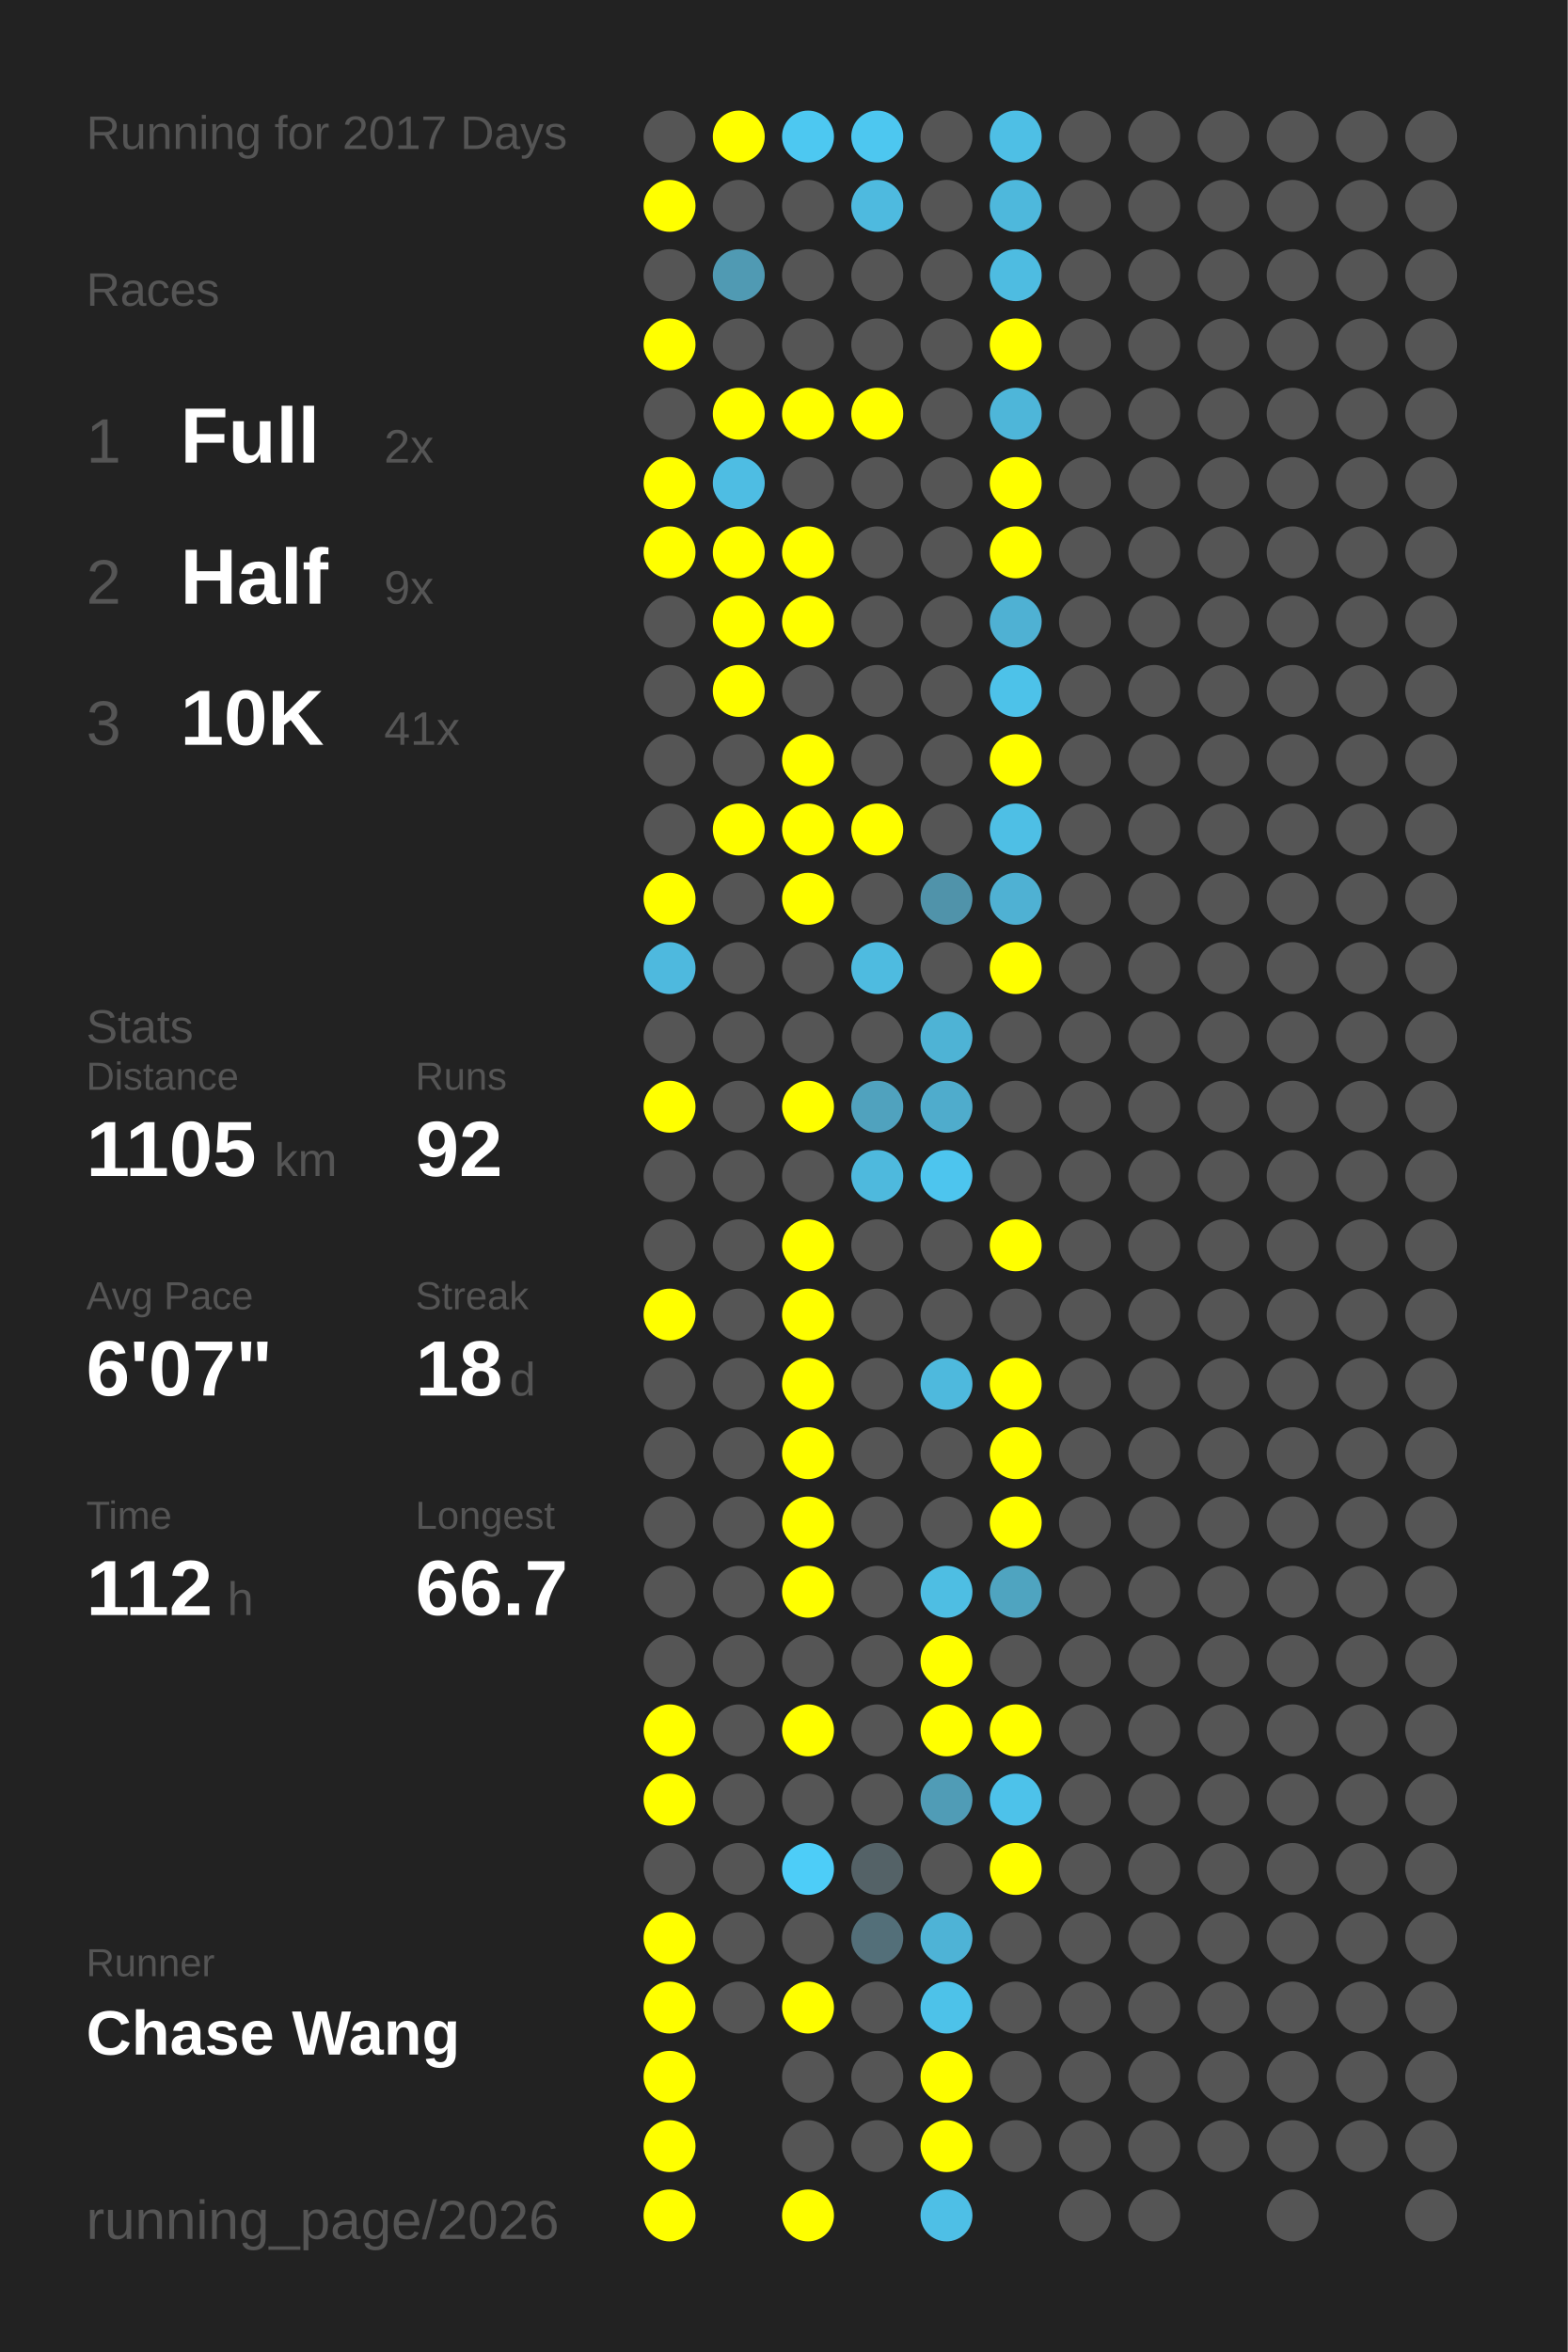
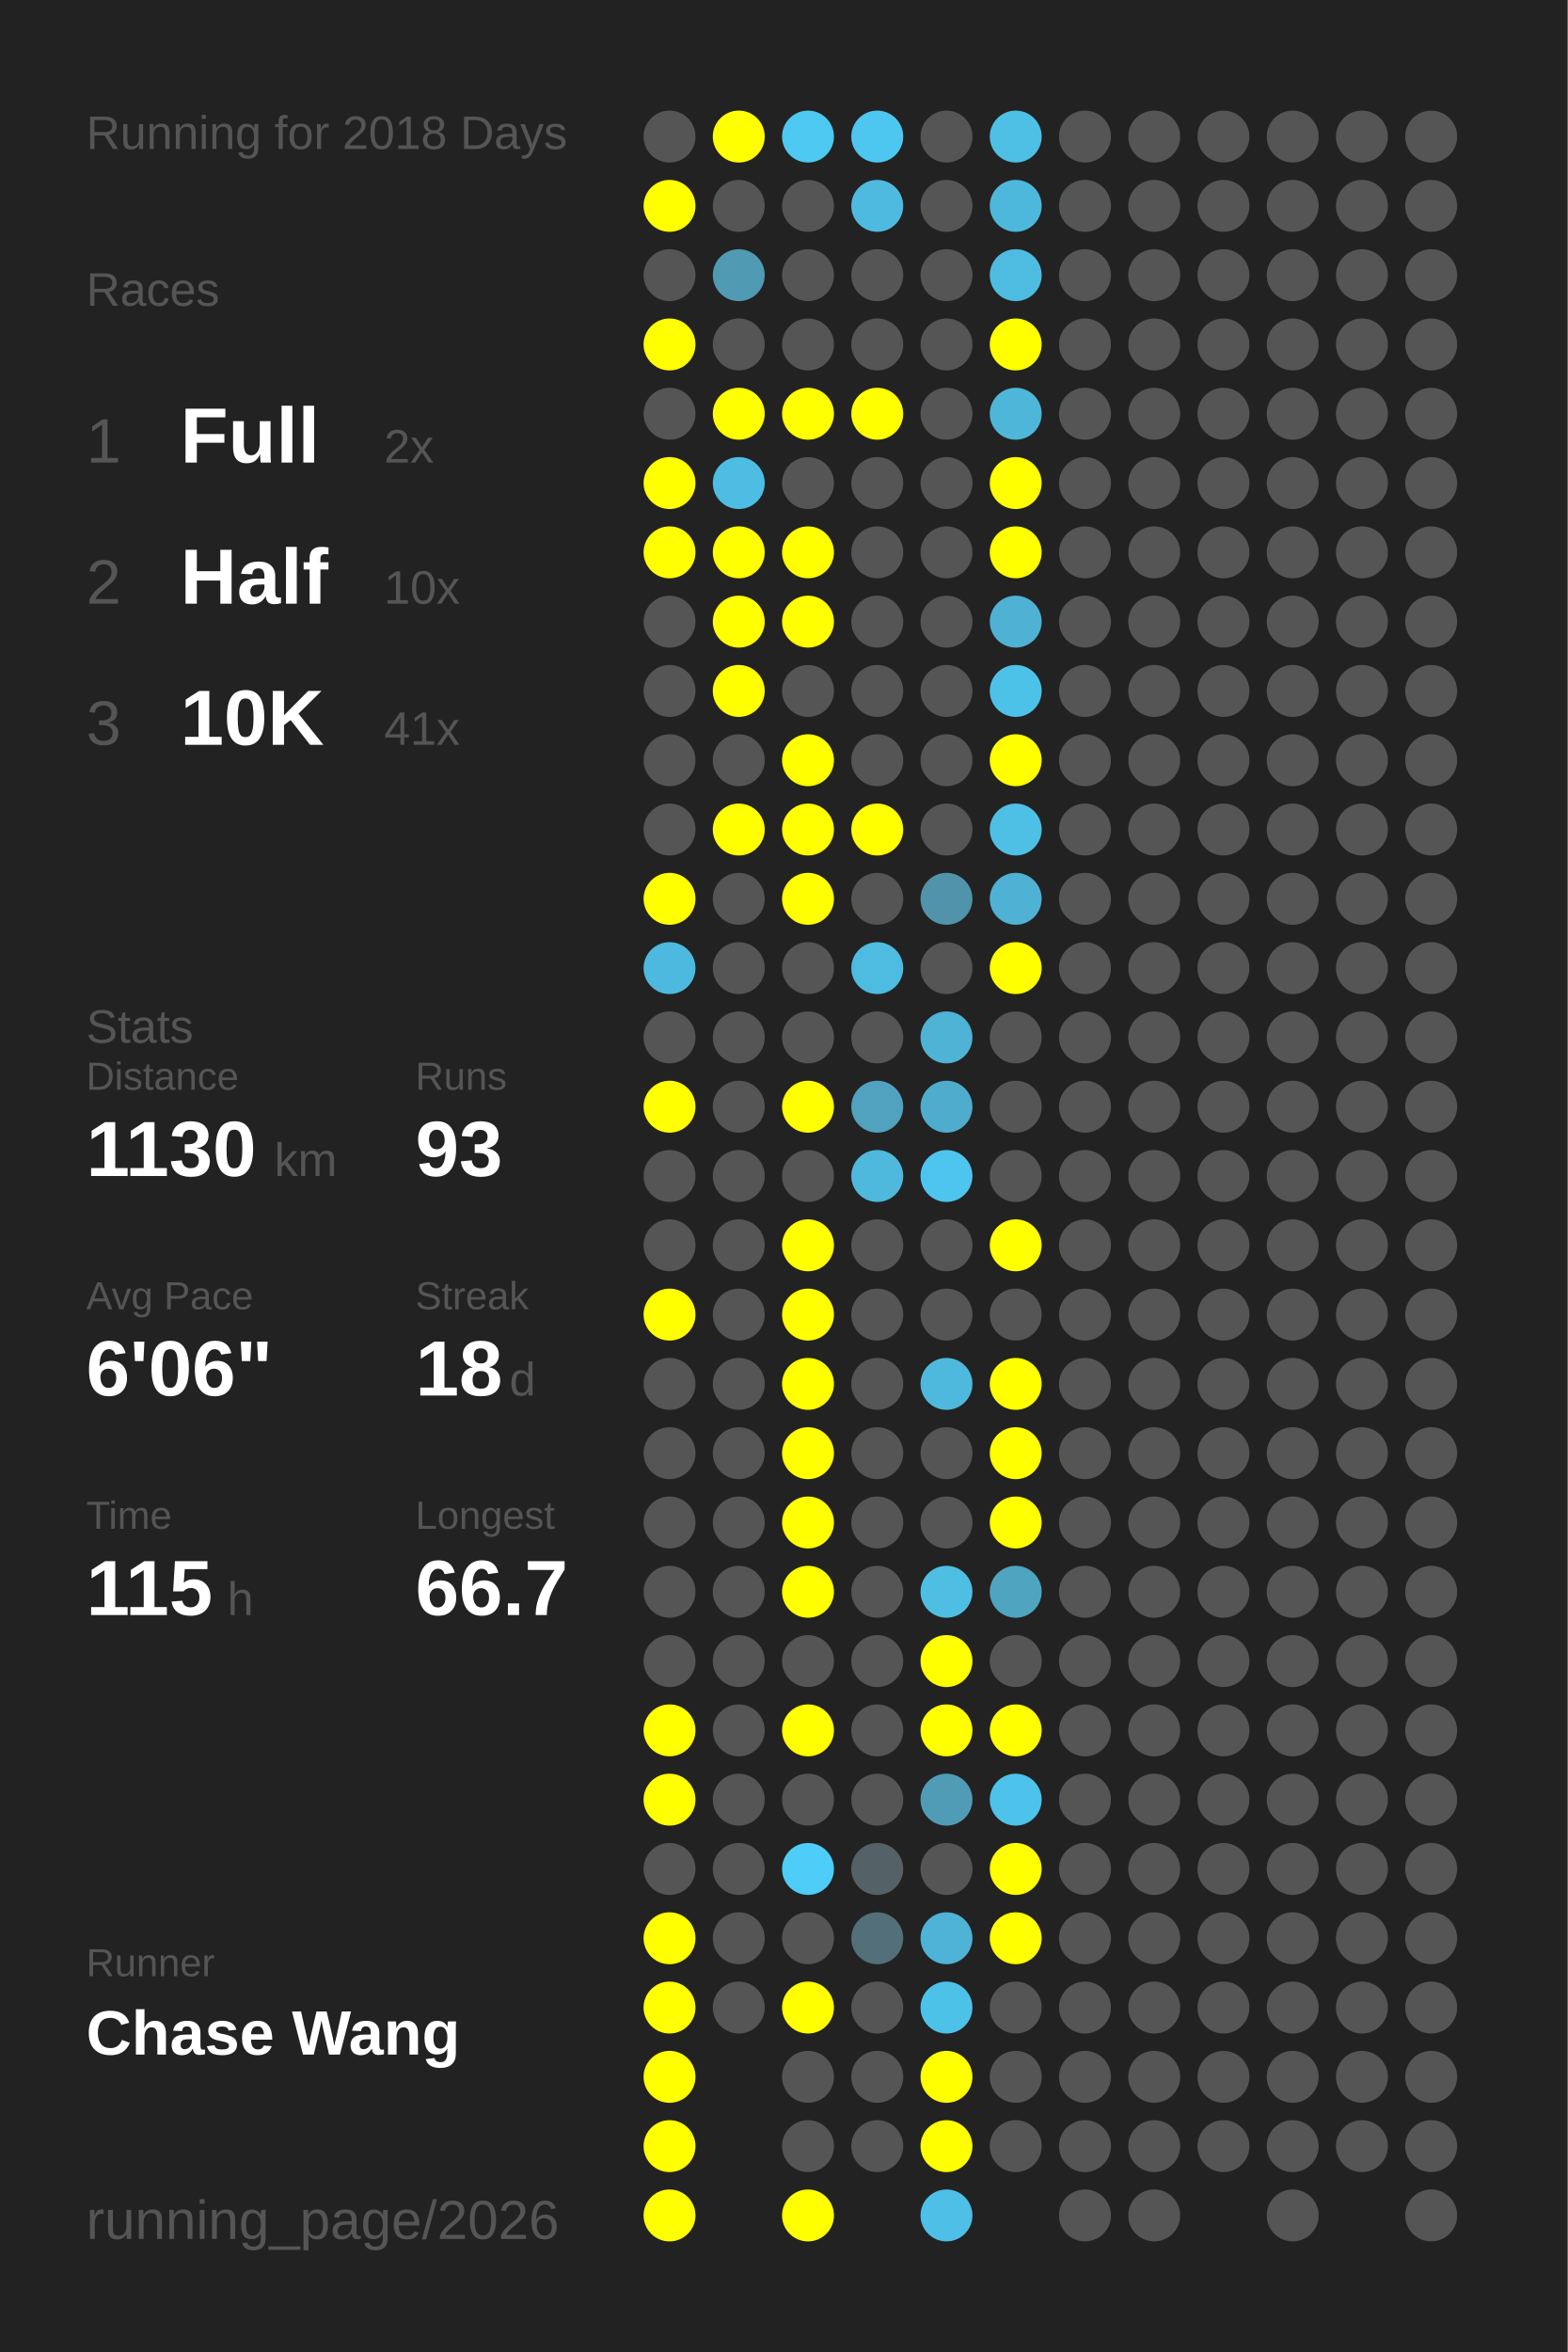
<svg xmlns="http://www.w3.org/2000/svg" baseProfile="full" height="300mm" version="1.1" viewBox="0,0,200,300" width="200mm">
  <defs />
  <rect fill="#222222" height="300" width="200" x="0" y="0" />
-   <text fill="#555555" style="font-size:6px; font-family:Arial;" x="11" y="19">Running for 2017 Days</text>
+   <text fill="#555555" style="font-size:6px; font-family:Arial;" x="11" y="19">Running for 2018 Days</text>
  <text fill="#555555" style="font-size:6px; font-family:Arial;" x="11" y="39">Races</text>
  <text fill="#555555" style="font-size:8px; font-family:Arial;" x="11" y="59">1</text>
  <text fill="#FFFFFF" style="font-size:10px; font-family:Arial; font-weight:bold;" x="23" y="59">Full</text>
  <text fill="#555555" style="font-size:6px; font-family:Arial;" x="49" y="59">2x</text>
  <text fill="#555555" style="font-size:8px; font-family:Arial;" x="11" y="77">2</text>
  <text fill="#FFFFFF" style="font-size:10px; font-family:Arial; font-weight:bold;" x="23" y="77">Half</text>
-   <text fill="#555555" style="font-size:6px; font-family:Arial;" x="49" y="77">9x</text>
+   <text fill="#555555" style="font-size:6px; font-family:Arial;" x="49" y="77">10x</text>
  <text fill="#555555" style="font-size:8px; font-family:Arial;" x="11" y="95">3</text>
  <text fill="#FFFFFF" style="font-size:10px; font-family:Arial; font-weight:bold;" x="23" y="95">10K</text>
  <text fill="#555555" style="font-size:6px; font-family:Arial;" x="49" y="95">41x</text>
  <text fill="#555555" style="font-size:6px; font-family:Arial;" x="11" y="133">Stats</text>
  <text fill="#555555" style="font-size:5px; font-family:Arial;" x="11" y="139">Distance</text>
-   <text fill="#FFFFFF" style="font-size:10px; font-family:Arial; font-weight:bold;" x="11" y="150">1105</text>
+   <text fill="#FFFFFF" style="font-size:10px; font-family:Arial; font-weight:bold;" x="11" y="150">1130</text>
  <text fill="#555555" style="font-size:6px; font-family:Arial;" x="35" y="150">km</text>
  <text fill="#555555" style="font-size:5px; font-family:Arial;" x="53" y="139">Runs</text>
-   <text fill="#FFFFFF" style="font-size:10px; font-family:Arial; font-weight:bold;" x="53" y="150">92</text>
+   <text fill="#FFFFFF" style="font-size:10px; font-family:Arial; font-weight:bold;" x="53" y="150">93</text>
  <text fill="#555555" style="font-size:5px; font-family:Arial;" x="11" y="167">Avg Pace</text>
-   <text fill="#FFFFFF" style="font-size:10px; font-family:Arial; font-weight:bold;" x="11" y="178">6'07"</text>
+   <text fill="#FFFFFF" style="font-size:10px; font-family:Arial; font-weight:bold;" x="11" y="178">6'06"</text>
  <text fill="#555555" style="font-size:5px; font-family:Arial;" x="53" y="167">Streak</text>
  <text fill="#FFFFFF" style="font-size:10px; font-family:Arial; font-weight:bold;" x="53" y="178">18</text>
  <text fill="#555555" style="font-size:6px; font-family:Arial;" x="65" y="178">d</text>
  <text fill="#555555" style="font-size:5px; font-family:Arial;" x="11" y="195">Time</text>
-   <text fill="#FFFFFF" style="font-size:10px; font-family:Arial; font-weight:bold;" x="11" y="206">112</text>
+   <text fill="#FFFFFF" style="font-size:10px; font-family:Arial; font-weight:bold;" x="11" y="206">115</text>
  <text fill="#555555" style="font-size:6px; font-family:Arial;" x="29" y="206">h</text>
  <text fill="#555555" style="font-size:5px; font-family:Arial;" x="53" y="195">Longest</text>
  <text fill="#FFFFFF" style="font-size:10px; font-family:Arial; font-weight:bold;" x="53" y="206">66.7</text>
  <text fill="#555555" style="font-size:5px; font-family:Arial;" x="11" y="252.065">Runner</text>
  <text fill="#FFFFFF" style="font-size:8px; font-family:Arial; font-weight:bold;" x="11" y="262.065">Chase Wang</text>
  <text fill="#555555" style="font-size:7px; font-family:Arial;" x="11" y="285.581">running_page/2026</text>
  <circle cx="85.417" cy="17.419" fill="#555555" r="3.312" />
  <circle cx="85.417" cy="26.258" fill="#FFFF00" r="3.312" />
  <circle cx="85.417" cy="35.097" fill="#555555" r="3.312" />
  <circle cx="85.417" cy="43.935" fill="#FFFF00" r="3.312" />
  <circle cx="85.417" cy="52.774" fill="#555555" r="3.312" />
  <circle cx="85.417" cy="61.613" fill="#FFFF00" r="3.312" />
  <circle cx="85.417" cy="70.452" fill="#FFFF00" r="3.312" />
  <circle cx="85.417" cy="79.29" fill="#555555" r="3.312" />
  <circle cx="85.417" cy="88.129" fill="#555555" r="3.312" />
  <circle cx="85.417" cy="96.968" fill="#555555" r="3.312" />
  <circle cx="85.417" cy="105.806" fill="#555555" r="3.312" />
  <circle cx="85.417" cy="114.645" fill="#FFFF00" r="3.312" />
  <circle cx="85.417" cy="123.484" fill="#4eb9de" r="3.312" />
  <circle cx="85.417" cy="132.323" fill="#555555" r="3.312" />
  <circle cx="85.417" cy="141.161" fill="#FFFF00" r="3.312" />
  <circle cx="85.417" cy="150" fill="#555555" r="3.312" />
  <circle cx="85.417" cy="158.839" fill="#555555" r="3.312" />
  <circle cx="85.417" cy="167.677" fill="#FFFF00" r="3.312" />
  <circle cx="85.417" cy="176.516" fill="#555555" r="3.312" />
  <circle cx="85.417" cy="185.355" fill="#555555" r="3.312" />
  <circle cx="85.417" cy="194.194" fill="#555555" r="3.312" />
  <circle cx="85.417" cy="203.032" fill="#555555" r="3.312" />
  <circle cx="85.417" cy="211.871" fill="#555555" r="3.312" />
  <circle cx="85.417" cy="220.71" fill="#FFFF00" r="3.312" />
  <circle cx="85.417" cy="229.548" fill="#FFFF00" r="3.312" />
  <circle cx="85.417" cy="238.387" fill="#555555" r="3.312" />
  <circle cx="85.417" cy="247.226" fill="#FFFF00" r="3.312" />
  <circle cx="85.417" cy="256.065" fill="#FFFF00" r="3.312" />
  <circle cx="85.417" cy="264.903" fill="#FFFF00" r="3.312" />
  <circle cx="85.417" cy="273.742" fill="#FFFF00" r="3.312" />
  <circle cx="85.417" cy="282.581" fill="#FFFF00" r="3.312" />
  <circle cx="94.25" cy="17.419" fill="#FFFF00" r="3.312" />
  <circle cx="94.25" cy="26.258" fill="#555555" r="3.312" />
  <circle cx="94.25" cy="35.097" fill="#509ab3" r="3.312" />
  <circle cx="94.25" cy="43.935" fill="#555555" r="3.312" />
  <circle cx="94.25" cy="52.774" fill="#FFFF00" r="3.312" />
  <circle cx="94.25" cy="61.613" fill="#4ebde3" r="3.312" />
  <circle cx="94.25" cy="70.452" fill="#FFFF00" r="3.312" />
  <circle cx="94.25" cy="79.29" fill="#FFFF00" r="3.312" />
  <circle cx="94.25" cy="88.129" fill="#FFFF00" r="3.312" />
  <circle cx="94.25" cy="96.968" fill="#555555" r="3.312" />
  <circle cx="94.25" cy="105.806" fill="#FFFF00" r="3.312" />
  <circle cx="94.25" cy="114.645" fill="#555555" r="3.312" />
  <circle cx="94.25" cy="123.484" fill="#555555" r="3.312" />
  <circle cx="94.25" cy="132.323" fill="#555555" r="3.312" />
  <circle cx="94.25" cy="141.161" fill="#555555" r="3.312" />
  <circle cx="94.25" cy="150" fill="#555555" r="3.312" />
  <circle cx="94.25" cy="158.839" fill="#555555" r="3.312" />
  <circle cx="94.25" cy="167.677" fill="#555555" r="3.312" />
  <circle cx="94.25" cy="176.516" fill="#555555" r="3.312" />
  <circle cx="94.25" cy="185.355" fill="#555555" r="3.312" />
  <circle cx="94.25" cy="194.194" fill="#555555" r="3.312" />
  <circle cx="94.25" cy="203.032" fill="#555555" r="3.312" />
  <circle cx="94.25" cy="211.871" fill="#555555" r="3.312" />
  <circle cx="94.25" cy="220.71" fill="#555555" r="3.312" />
  <circle cx="94.25" cy="229.548" fill="#555555" r="3.312" />
  <circle cx="94.25" cy="238.387" fill="#555555" r="3.312" />
  <circle cx="94.25" cy="247.226" fill="#555555" r="3.312" />
  <circle cx="94.25" cy="256.065" fill="#555555" r="3.312" />
  <circle cx="103.083" cy="17.419" fill="#4dc8f1" r="3.312" />
  <circle cx="103.083" cy="26.258" fill="#555555" r="3.312" />
  <circle cx="103.083" cy="35.097" fill="#555555" r="3.312" />
  <circle cx="103.083" cy="43.935" fill="#555555" r="3.312" />
  <circle cx="103.083" cy="52.774" fill="#FFFF00" r="3.312" />
  <circle cx="103.083" cy="61.613" fill="#555555" r="3.312" />
  <circle cx="103.083" cy="70.452" fill="#FFFF00" r="3.312" />
  <circle cx="103.083" cy="79.29" fill="#FFFF00" r="3.312" />
  <circle cx="103.083" cy="88.129" fill="#555555" r="3.312" />
  <circle cx="103.083" cy="96.968" fill="#FFFF00" r="3.312" />
  <circle cx="103.083" cy="105.806" fill="#FFFF00" r="3.312" />
  <circle cx="103.083" cy="114.645" fill="#FFFF00" r="3.312" />
  <circle cx="103.083" cy="123.484" fill="#555555" r="3.312" />
  <circle cx="103.083" cy="132.323" fill="#555555" r="3.312" />
  <circle cx="103.083" cy="141.161" fill="#FFFF00" r="3.312" />
  <circle cx="103.083" cy="150" fill="#555555" r="3.312" />
  <circle cx="103.083" cy="158.839" fill="#FFFF00" r="3.312" />
  <circle cx="103.083" cy="167.677" fill="#FFFF00" r="3.312" />
  <circle cx="103.083" cy="176.516" fill="#FFFF00" r="3.312" />
  <circle cx="103.083" cy="185.355" fill="#FFFF00" r="3.312" />
  <circle cx="103.083" cy="194.194" fill="#FFFF00" r="3.312" />
  <circle cx="103.083" cy="203.032" fill="#FFFF00" r="3.312" />
  <circle cx="103.083" cy="211.871" fill="#555555" r="3.312" />
  <circle cx="103.083" cy="220.71" fill="#FFFF00" r="3.312" />
  <circle cx="103.083" cy="229.548" fill="#555555" r="3.312" />
  <circle cx="103.083" cy="238.387" fill="#4dcdf8" r="3.312" />
  <circle cx="103.083" cy="247.226" fill="#555555" r="3.312" />
  <circle cx="103.083" cy="256.065" fill="#FFFF00" r="3.312" />
  <circle cx="103.083" cy="264.903" fill="#555555" r="3.312" />
  <circle cx="103.083" cy="273.742" fill="#555555" r="3.312" />
  <circle cx="103.083" cy="282.581" fill="#FFFF00" r="3.312" />
  <circle cx="111.917" cy="17.419" fill="#4dc7f0" r="3.312" />
  <circle cx="111.917" cy="26.258" fill="#4ebadf" r="3.312" />
  <circle cx="111.917" cy="35.097" fill="#555555" r="3.312" />
  <circle cx="111.917" cy="43.935" fill="#555555" r="3.312" />
  <circle cx="111.917" cy="52.774" fill="#FFFF00" r="3.312" />
  <circle cx="111.917" cy="61.613" fill="#555555" r="3.312" />
  <circle cx="111.917" cy="70.452" fill="#555555" r="3.312" />
  <circle cx="111.917" cy="79.29" fill="#555555" r="3.312" />
  <circle cx="111.917" cy="88.129" fill="#555555" r="3.312" />
  <circle cx="111.917" cy="96.968" fill="#555555" r="3.312" />
  <circle cx="111.917" cy="105.806" fill="#FFFF00" r="3.312" />
  <circle cx="111.917" cy="114.645" fill="#555555" r="3.312" />
  <circle cx="111.917" cy="123.484" fill="#4ebbe0" r="3.312" />
  <circle cx="111.917" cy="132.323" fill="#555555" r="3.312" />
  <circle cx="111.917" cy="141.161" fill="#50a2be" r="3.312" />
  <circle cx="111.917" cy="150" fill="#4eb9dd" r="3.312" />
  <circle cx="111.917" cy="158.839" fill="#555555" r="3.312" />
  <circle cx="111.917" cy="167.677" fill="#555555" r="3.312" />
  <circle cx="111.917" cy="176.516" fill="#555555" r="3.312" />
  <circle cx="111.917" cy="185.355" fill="#555555" r="3.312" />
  <circle cx="111.917" cy="194.194" fill="#555555" r="3.312" />
  <circle cx="111.917" cy="203.032" fill="#555555" r="3.312" />
  <circle cx="111.917" cy="211.871" fill="#555555" r="3.312" />
  <circle cx="111.917" cy="220.71" fill="#555555" r="3.312" />
  <circle cx="111.917" cy="229.548" fill="#555555" r="3.312" />
  <circle cx="111.917" cy="238.387" fill="#546267" r="3.312" />
  <circle cx="111.917" cy="247.226" fill="#536f79" r="3.312" />
  <circle cx="111.917" cy="256.065" fill="#555555" r="3.312" />
  <circle cx="111.917" cy="264.903" fill="#555555" r="3.312" />
  <circle cx="111.917" cy="273.742" fill="#555555" r="3.312" />
  <circle cx="120.75" cy="17.419" fill="#555555" r="3.312" />
  <circle cx="120.75" cy="26.258" fill="#555555" r="3.312" />
  <circle cx="120.75" cy="35.097" fill="#555555" r="3.312" />
  <circle cx="120.75" cy="43.935" fill="#555555" r="3.312" />
  <circle cx="120.75" cy="52.774" fill="#555555" r="3.312" />
  <circle cx="120.75" cy="61.613" fill="#555555" r="3.312" />
  <circle cx="120.75" cy="70.452" fill="#555555" r="3.312" />
  <circle cx="120.75" cy="79.29" fill="#555555" r="3.312" />
  <circle cx="120.75" cy="88.129" fill="#555555" r="3.312" />
  <circle cx="120.75" cy="96.968" fill="#555555" r="3.312" />
  <circle cx="120.75" cy="105.806" fill="#555555" r="3.312" />
  <circle cx="120.75" cy="114.645" fill="#5093aa" r="3.312" />
  <circle cx="120.75" cy="123.484" fill="#555555" r="3.312" />
  <circle cx="120.75" cy="132.323" fill="#4eb3d5" r="3.312" />
  <circle cx="120.75" cy="141.161" fill="#4faccc" r="3.312" />
  <circle cx="120.75" cy="150" fill="#4dc5ee" r="3.312" />
  <circle cx="120.75" cy="158.839" fill="#555555" r="3.312" />
  <circle cx="120.75" cy="167.677" fill="#555555" r="3.312" />
  <circle cx="120.75" cy="176.516" fill="#4eb9dd" r="3.312" />
  <circle cx="120.75" cy="185.355" fill="#555555" r="3.312" />
  <circle cx="120.75" cy="194.194" fill="#555555" r="3.312" />
  <circle cx="120.75" cy="203.032" fill="#4ebee3" r="3.312" />
  <circle cx="120.75" cy="211.871" fill="#FFFF00" r="3.312" />
  <circle cx="120.75" cy="220.71" fill="#FFFF00" r="3.312" />
  <circle cx="120.75" cy="229.548" fill="#509cb6" r="3.312" />
  <circle cx="120.75" cy="238.387" fill="#555555" r="3.312" />
  <circle cx="120.75" cy="247.226" fill="#4eb3d6" r="3.312" />
  <circle cx="120.75" cy="256.065" fill="#4dc2e9" r="3.312" />
  <circle cx="120.75" cy="264.903" fill="#FFFF00" r="3.312" />
  <circle cx="120.75" cy="273.742" fill="#FFFF00" r="3.312" />
  <circle cx="120.75" cy="282.581" fill="#4ebfe6" r="3.312" />
  <circle cx="129.583" cy="17.419" fill="#4ebfe5" r="3.312" />
  <circle cx="129.583" cy="26.258" fill="#4eb8dc" r="3.312" />
  <circle cx="129.583" cy="35.097" fill="#4ebce1" r="3.312" />
  <circle cx="129.583" cy="43.935" fill="#FFFF00" r="3.312" />
  <circle cx="129.583" cy="52.774" fill="#4eb6d9" r="3.312" />
  <circle cx="129.583" cy="61.613" fill="#FFFF00" r="3.312" />
  <circle cx="129.583" cy="70.452" fill="#FFFF00" r="3.312" />
  <circle cx="129.583" cy="79.29" fill="#4fb1d3" r="3.312" />
  <circle cx="129.583" cy="88.129" fill="#4dc2e9" r="3.312" />
  <circle cx="129.583" cy="96.968" fill="#FFFF00" r="3.312" />
  <circle cx="129.583" cy="105.806" fill="#4ebfe5" r="3.312" />
  <circle cx="129.583" cy="114.645" fill="#4fb1d3" r="3.312" />
  <circle cx="129.583" cy="123.484" fill="#FFFF00" r="3.312" />
  <circle cx="129.583" cy="132.323" fill="#555555" r="3.312" />
  <circle cx="129.583" cy="141.161" fill="#555555" r="3.312" />
  <circle cx="129.583" cy="150" fill="#555555" r="3.312" />
  <circle cx="129.583" cy="158.839" fill="#FFFF00" r="3.312" />
  <circle cx="129.583" cy="167.677" fill="#555555" r="3.312" />
  <circle cx="129.583" cy="176.516" fill="#FFFF00" r="3.312" />
  <circle cx="129.583" cy="185.355" fill="#FFFF00" r="3.312" />
  <circle cx="129.583" cy="194.194" fill="#FFFF00" r="3.312" />
  <circle cx="129.583" cy="203.032" fill="#4fa4c0" r="3.312" />
  <circle cx="129.583" cy="211.871" fill="#555555" r="3.312" />
  <circle cx="129.583" cy="220.71" fill="#FFFF00" r="3.312" />
  <circle cx="129.583" cy="229.548" fill="#4dc2ea" r="3.312" />
  <circle cx="129.583" cy="238.387" fill="#FFFF00" r="3.312" />
-   <circle cx="129.583" cy="247.226" fill="#555555" r="3.312" />
+   <circle cx="129.583" cy="247.226" fill="#FFFF00" r="3.312" />
  <circle cx="129.583" cy="256.065" fill="#555555" r="3.312" />
  <circle cx="129.583" cy="264.903" fill="#555555" r="3.312" />
  <circle cx="129.583" cy="273.742" fill="#555555" r="3.312" />
  <circle cx="138.417" cy="17.419" fill="#555555" r="3.312" />
  <circle cx="138.417" cy="26.258" fill="#555555" r="3.312" />
  <circle cx="138.417" cy="35.097" fill="#555555" r="3.312" />
  <circle cx="138.417" cy="43.935" fill="#555555" r="3.312" />
  <circle cx="138.417" cy="52.774" fill="#555555" r="3.312" />
  <circle cx="138.417" cy="61.613" fill="#555555" r="3.312" />
  <circle cx="138.417" cy="70.452" fill="#555555" r="3.312" />
  <circle cx="138.417" cy="79.29" fill="#555555" r="3.312" />
  <circle cx="138.417" cy="88.129" fill="#555555" r="3.312" />
  <circle cx="138.417" cy="96.968" fill="#555555" r="3.312" />
  <circle cx="138.417" cy="105.806" fill="#555555" r="3.312" />
  <circle cx="138.417" cy="114.645" fill="#555555" r="3.312" />
  <circle cx="138.417" cy="123.484" fill="#555555" r="3.312" />
  <circle cx="138.417" cy="132.323" fill="#555555" r="3.312" />
  <circle cx="138.417" cy="141.161" fill="#555555" r="3.312" />
  <circle cx="138.417" cy="150" fill="#555555" r="3.312" />
  <circle cx="138.417" cy="158.839" fill="#555555" r="3.312" />
  <circle cx="138.417" cy="167.677" fill="#555555" r="3.312" />
  <circle cx="138.417" cy="176.516" fill="#555555" r="3.312" />
  <circle cx="138.417" cy="185.355" fill="#555555" r="3.312" />
  <circle cx="138.417" cy="194.194" fill="#555555" r="3.312" />
  <circle cx="138.417" cy="203.032" fill="#555555" r="3.312" />
  <circle cx="138.417" cy="211.871" fill="#555555" r="3.312" />
  <circle cx="138.417" cy="220.71" fill="#555555" r="3.312" />
  <circle cx="138.417" cy="229.548" fill="#555555" r="3.312" />
  <circle cx="138.417" cy="238.387" fill="#555555" r="3.312" />
  <circle cx="138.417" cy="247.226" fill="#555555" r="3.312" />
  <circle cx="138.417" cy="256.065" fill="#555555" r="3.312" />
  <circle cx="138.417" cy="264.903" fill="#555555" r="3.312" />
  <circle cx="138.417" cy="273.742" fill="#555555" r="3.312" />
  <circle cx="138.417" cy="282.581" fill="#555555" r="3.312" />
  <circle cx="147.25" cy="17.419" fill="#555555" r="3.312" />
  <circle cx="147.25" cy="26.258" fill="#555555" r="3.312" />
  <circle cx="147.25" cy="35.097" fill="#555555" r="3.312" />
  <circle cx="147.25" cy="43.935" fill="#555555" r="3.312" />
  <circle cx="147.25" cy="52.774" fill="#555555" r="3.312" />
  <circle cx="147.25" cy="61.613" fill="#555555" r="3.312" />
  <circle cx="147.25" cy="70.452" fill="#555555" r="3.312" />
  <circle cx="147.25" cy="79.29" fill="#555555" r="3.312" />
  <circle cx="147.25" cy="88.129" fill="#555555" r="3.312" />
  <circle cx="147.25" cy="96.968" fill="#555555" r="3.312" />
  <circle cx="147.25" cy="105.806" fill="#555555" r="3.312" />
  <circle cx="147.25" cy="114.645" fill="#555555" r="3.312" />
  <circle cx="147.25" cy="123.484" fill="#555555" r="3.312" />
  <circle cx="147.25" cy="132.323" fill="#555555" r="3.312" />
  <circle cx="147.25" cy="141.161" fill="#555555" r="3.312" />
  <circle cx="147.25" cy="150" fill="#555555" r="3.312" />
  <circle cx="147.25" cy="158.839" fill="#555555" r="3.312" />
  <circle cx="147.25" cy="167.677" fill="#555555" r="3.312" />
  <circle cx="147.25" cy="176.516" fill="#555555" r="3.312" />
  <circle cx="147.25" cy="185.355" fill="#555555" r="3.312" />
  <circle cx="147.25" cy="194.194" fill="#555555" r="3.312" />
  <circle cx="147.25" cy="203.032" fill="#555555" r="3.312" />
  <circle cx="147.25" cy="211.871" fill="#555555" r="3.312" />
  <circle cx="147.25" cy="220.71" fill="#555555" r="3.312" />
  <circle cx="147.25" cy="229.548" fill="#555555" r="3.312" />
  <circle cx="147.25" cy="238.387" fill="#555555" r="3.312" />
  <circle cx="147.25" cy="247.226" fill="#555555" r="3.312" />
  <circle cx="147.25" cy="256.065" fill="#555555" r="3.312" />
  <circle cx="147.25" cy="264.903" fill="#555555" r="3.312" />
  <circle cx="147.25" cy="273.742" fill="#555555" r="3.312" />
  <circle cx="147.25" cy="282.581" fill="#555555" r="3.312" />
  <circle cx="156.083" cy="17.419" fill="#555555" r="3.312" />
  <circle cx="156.083" cy="26.258" fill="#555555" r="3.312" />
  <circle cx="156.083" cy="35.097" fill="#555555" r="3.312" />
  <circle cx="156.083" cy="43.935" fill="#555555" r="3.312" />
  <circle cx="156.083" cy="52.774" fill="#555555" r="3.312" />
  <circle cx="156.083" cy="61.613" fill="#555555" r="3.312" />
  <circle cx="156.083" cy="70.452" fill="#555555" r="3.312" />
  <circle cx="156.083" cy="79.29" fill="#555555" r="3.312" />
  <circle cx="156.083" cy="88.129" fill="#555555" r="3.312" />
  <circle cx="156.083" cy="96.968" fill="#555555" r="3.312" />
  <circle cx="156.083" cy="105.806" fill="#555555" r="3.312" />
  <circle cx="156.083" cy="114.645" fill="#555555" r="3.312" />
  <circle cx="156.083" cy="123.484" fill="#555555" r="3.312" />
  <circle cx="156.083" cy="132.323" fill="#555555" r="3.312" />
  <circle cx="156.083" cy="141.161" fill="#555555" r="3.312" />
  <circle cx="156.083" cy="150" fill="#555555" r="3.312" />
  <circle cx="156.083" cy="158.839" fill="#555555" r="3.312" />
  <circle cx="156.083" cy="167.677" fill="#555555" r="3.312" />
  <circle cx="156.083" cy="176.516" fill="#555555" r="3.312" />
  <circle cx="156.083" cy="185.355" fill="#555555" r="3.312" />
  <circle cx="156.083" cy="194.194" fill="#555555" r="3.312" />
  <circle cx="156.083" cy="203.032" fill="#555555" r="3.312" />
  <circle cx="156.083" cy="211.871" fill="#555555" r="3.312" />
  <circle cx="156.083" cy="220.71" fill="#555555" r="3.312" />
  <circle cx="156.083" cy="229.548" fill="#555555" r="3.312" />
  <circle cx="156.083" cy="238.387" fill="#555555" r="3.312" />
  <circle cx="156.083" cy="247.226" fill="#555555" r="3.312" />
  <circle cx="156.083" cy="256.065" fill="#555555" r="3.312" />
  <circle cx="156.083" cy="264.903" fill="#555555" r="3.312" />
  <circle cx="156.083" cy="273.742" fill="#555555" r="3.312" />
  <circle cx="164.917" cy="17.419" fill="#555555" r="3.312" />
  <circle cx="164.917" cy="26.258" fill="#555555" r="3.312" />
  <circle cx="164.917" cy="35.097" fill="#555555" r="3.312" />
  <circle cx="164.917" cy="43.935" fill="#555555" r="3.312" />
  <circle cx="164.917" cy="52.774" fill="#555555" r="3.312" />
  <circle cx="164.917" cy="61.613" fill="#555555" r="3.312" />
  <circle cx="164.917" cy="70.452" fill="#555555" r="3.312" />
  <circle cx="164.917" cy="79.29" fill="#555555" r="3.312" />
  <circle cx="164.917" cy="88.129" fill="#555555" r="3.312" />
  <circle cx="164.917" cy="96.968" fill="#555555" r="3.312" />
  <circle cx="164.917" cy="105.806" fill="#555555" r="3.312" />
  <circle cx="164.917" cy="114.645" fill="#555555" r="3.312" />
  <circle cx="164.917" cy="123.484" fill="#555555" r="3.312" />
  <circle cx="164.917" cy="132.323" fill="#555555" r="3.312" />
  <circle cx="164.917" cy="141.161" fill="#555555" r="3.312" />
  <circle cx="164.917" cy="150" fill="#555555" r="3.312" />
  <circle cx="164.917" cy="158.839" fill="#555555" r="3.312" />
  <circle cx="164.917" cy="167.677" fill="#555555" r="3.312" />
  <circle cx="164.917" cy="176.516" fill="#555555" r="3.312" />
  <circle cx="164.917" cy="185.355" fill="#555555" r="3.312" />
  <circle cx="164.917" cy="194.194" fill="#555555" r="3.312" />
  <circle cx="164.917" cy="203.032" fill="#555555" r="3.312" />
  <circle cx="164.917" cy="211.871" fill="#555555" r="3.312" />
  <circle cx="164.917" cy="220.71" fill="#555555" r="3.312" />
  <circle cx="164.917" cy="229.548" fill="#555555" r="3.312" />
  <circle cx="164.917" cy="238.387" fill="#555555" r="3.312" />
  <circle cx="164.917" cy="247.226" fill="#555555" r="3.312" />
  <circle cx="164.917" cy="256.065" fill="#555555" r="3.312" />
  <circle cx="164.917" cy="264.903" fill="#555555" r="3.312" />
  <circle cx="164.917" cy="273.742" fill="#555555" r="3.312" />
  <circle cx="164.917" cy="282.581" fill="#555555" r="3.312" />
  <circle cx="173.75" cy="17.419" fill="#555555" r="3.312" />
  <circle cx="173.75" cy="26.258" fill="#555555" r="3.312" />
  <circle cx="173.75" cy="35.097" fill="#555555" r="3.312" />
  <circle cx="173.75" cy="43.935" fill="#555555" r="3.312" />
  <circle cx="173.75" cy="52.774" fill="#555555" r="3.312" />
  <circle cx="173.75" cy="61.613" fill="#555555" r="3.312" />
  <circle cx="173.75" cy="70.452" fill="#555555" r="3.312" />
  <circle cx="173.75" cy="79.29" fill="#555555" r="3.312" />
  <circle cx="173.75" cy="88.129" fill="#555555" r="3.312" />
  <circle cx="173.75" cy="96.968" fill="#555555" r="3.312" />
  <circle cx="173.75" cy="105.806" fill="#555555" r="3.312" />
  <circle cx="173.75" cy="114.645" fill="#555555" r="3.312" />
  <circle cx="173.75" cy="123.484" fill="#555555" r="3.312" />
  <circle cx="173.75" cy="132.323" fill="#555555" r="3.312" />
  <circle cx="173.75" cy="141.161" fill="#555555" r="3.312" />
  <circle cx="173.75" cy="150" fill="#555555" r="3.312" />
  <circle cx="173.75" cy="158.839" fill="#555555" r="3.312" />
  <circle cx="173.75" cy="167.677" fill="#555555" r="3.312" />
  <circle cx="173.75" cy="176.516" fill="#555555" r="3.312" />
  <circle cx="173.75" cy="185.355" fill="#555555" r="3.312" />
  <circle cx="173.75" cy="194.194" fill="#555555" r="3.312" />
  <circle cx="173.75" cy="203.032" fill="#555555" r="3.312" />
  <circle cx="173.75" cy="211.871" fill="#555555" r="3.312" />
  <circle cx="173.75" cy="220.71" fill="#555555" r="3.312" />
  <circle cx="173.75" cy="229.548" fill="#555555" r="3.312" />
  <circle cx="173.75" cy="238.387" fill="#555555" r="3.312" />
  <circle cx="173.75" cy="247.226" fill="#555555" r="3.312" />
  <circle cx="173.75" cy="256.065" fill="#555555" r="3.312" />
  <circle cx="173.75" cy="264.903" fill="#555555" r="3.312" />
  <circle cx="173.75" cy="273.742" fill="#555555" r="3.312" />
  <circle cx="182.583" cy="17.419" fill="#555555" r="3.312" />
  <circle cx="182.583" cy="26.258" fill="#555555" r="3.312" />
  <circle cx="182.583" cy="35.097" fill="#555555" r="3.312" />
  <circle cx="182.583" cy="43.935" fill="#555555" r="3.312" />
  <circle cx="182.583" cy="52.774" fill="#555555" r="3.312" />
  <circle cx="182.583" cy="61.613" fill="#555555" r="3.312" />
  <circle cx="182.583" cy="70.452" fill="#555555" r="3.312" />
  <circle cx="182.583" cy="79.29" fill="#555555" r="3.312" />
  <circle cx="182.583" cy="88.129" fill="#555555" r="3.312" />
  <circle cx="182.583" cy="96.968" fill="#555555" r="3.312" />
  <circle cx="182.583" cy="105.806" fill="#555555" r="3.312" />
  <circle cx="182.583" cy="114.645" fill="#555555" r="3.312" />
  <circle cx="182.583" cy="123.484" fill="#555555" r="3.312" />
  <circle cx="182.583" cy="132.323" fill="#555555" r="3.312" />
  <circle cx="182.583" cy="141.161" fill="#555555" r="3.312" />
  <circle cx="182.583" cy="150" fill="#555555" r="3.312" />
  <circle cx="182.583" cy="158.839" fill="#555555" r="3.312" />
  <circle cx="182.583" cy="167.677" fill="#555555" r="3.312" />
  <circle cx="182.583" cy="176.516" fill="#555555" r="3.312" />
  <circle cx="182.583" cy="185.355" fill="#555555" r="3.312" />
  <circle cx="182.583" cy="194.194" fill="#555555" r="3.312" />
  <circle cx="182.583" cy="203.032" fill="#555555" r="3.312" />
  <circle cx="182.583" cy="211.871" fill="#555555" r="3.312" />
  <circle cx="182.583" cy="220.71" fill="#555555" r="3.312" />
  <circle cx="182.583" cy="229.548" fill="#555555" r="3.312" />
  <circle cx="182.583" cy="238.387" fill="#555555" r="3.312" />
  <circle cx="182.583" cy="247.226" fill="#555555" r="3.312" />
  <circle cx="182.583" cy="256.065" fill="#555555" r="3.312" />
  <circle cx="182.583" cy="264.903" fill="#555555" r="3.312" />
  <circle cx="182.583" cy="273.742" fill="#555555" r="3.312" />
  <circle cx="182.583" cy="282.581" fill="#555555" r="3.312" />
</svg>
